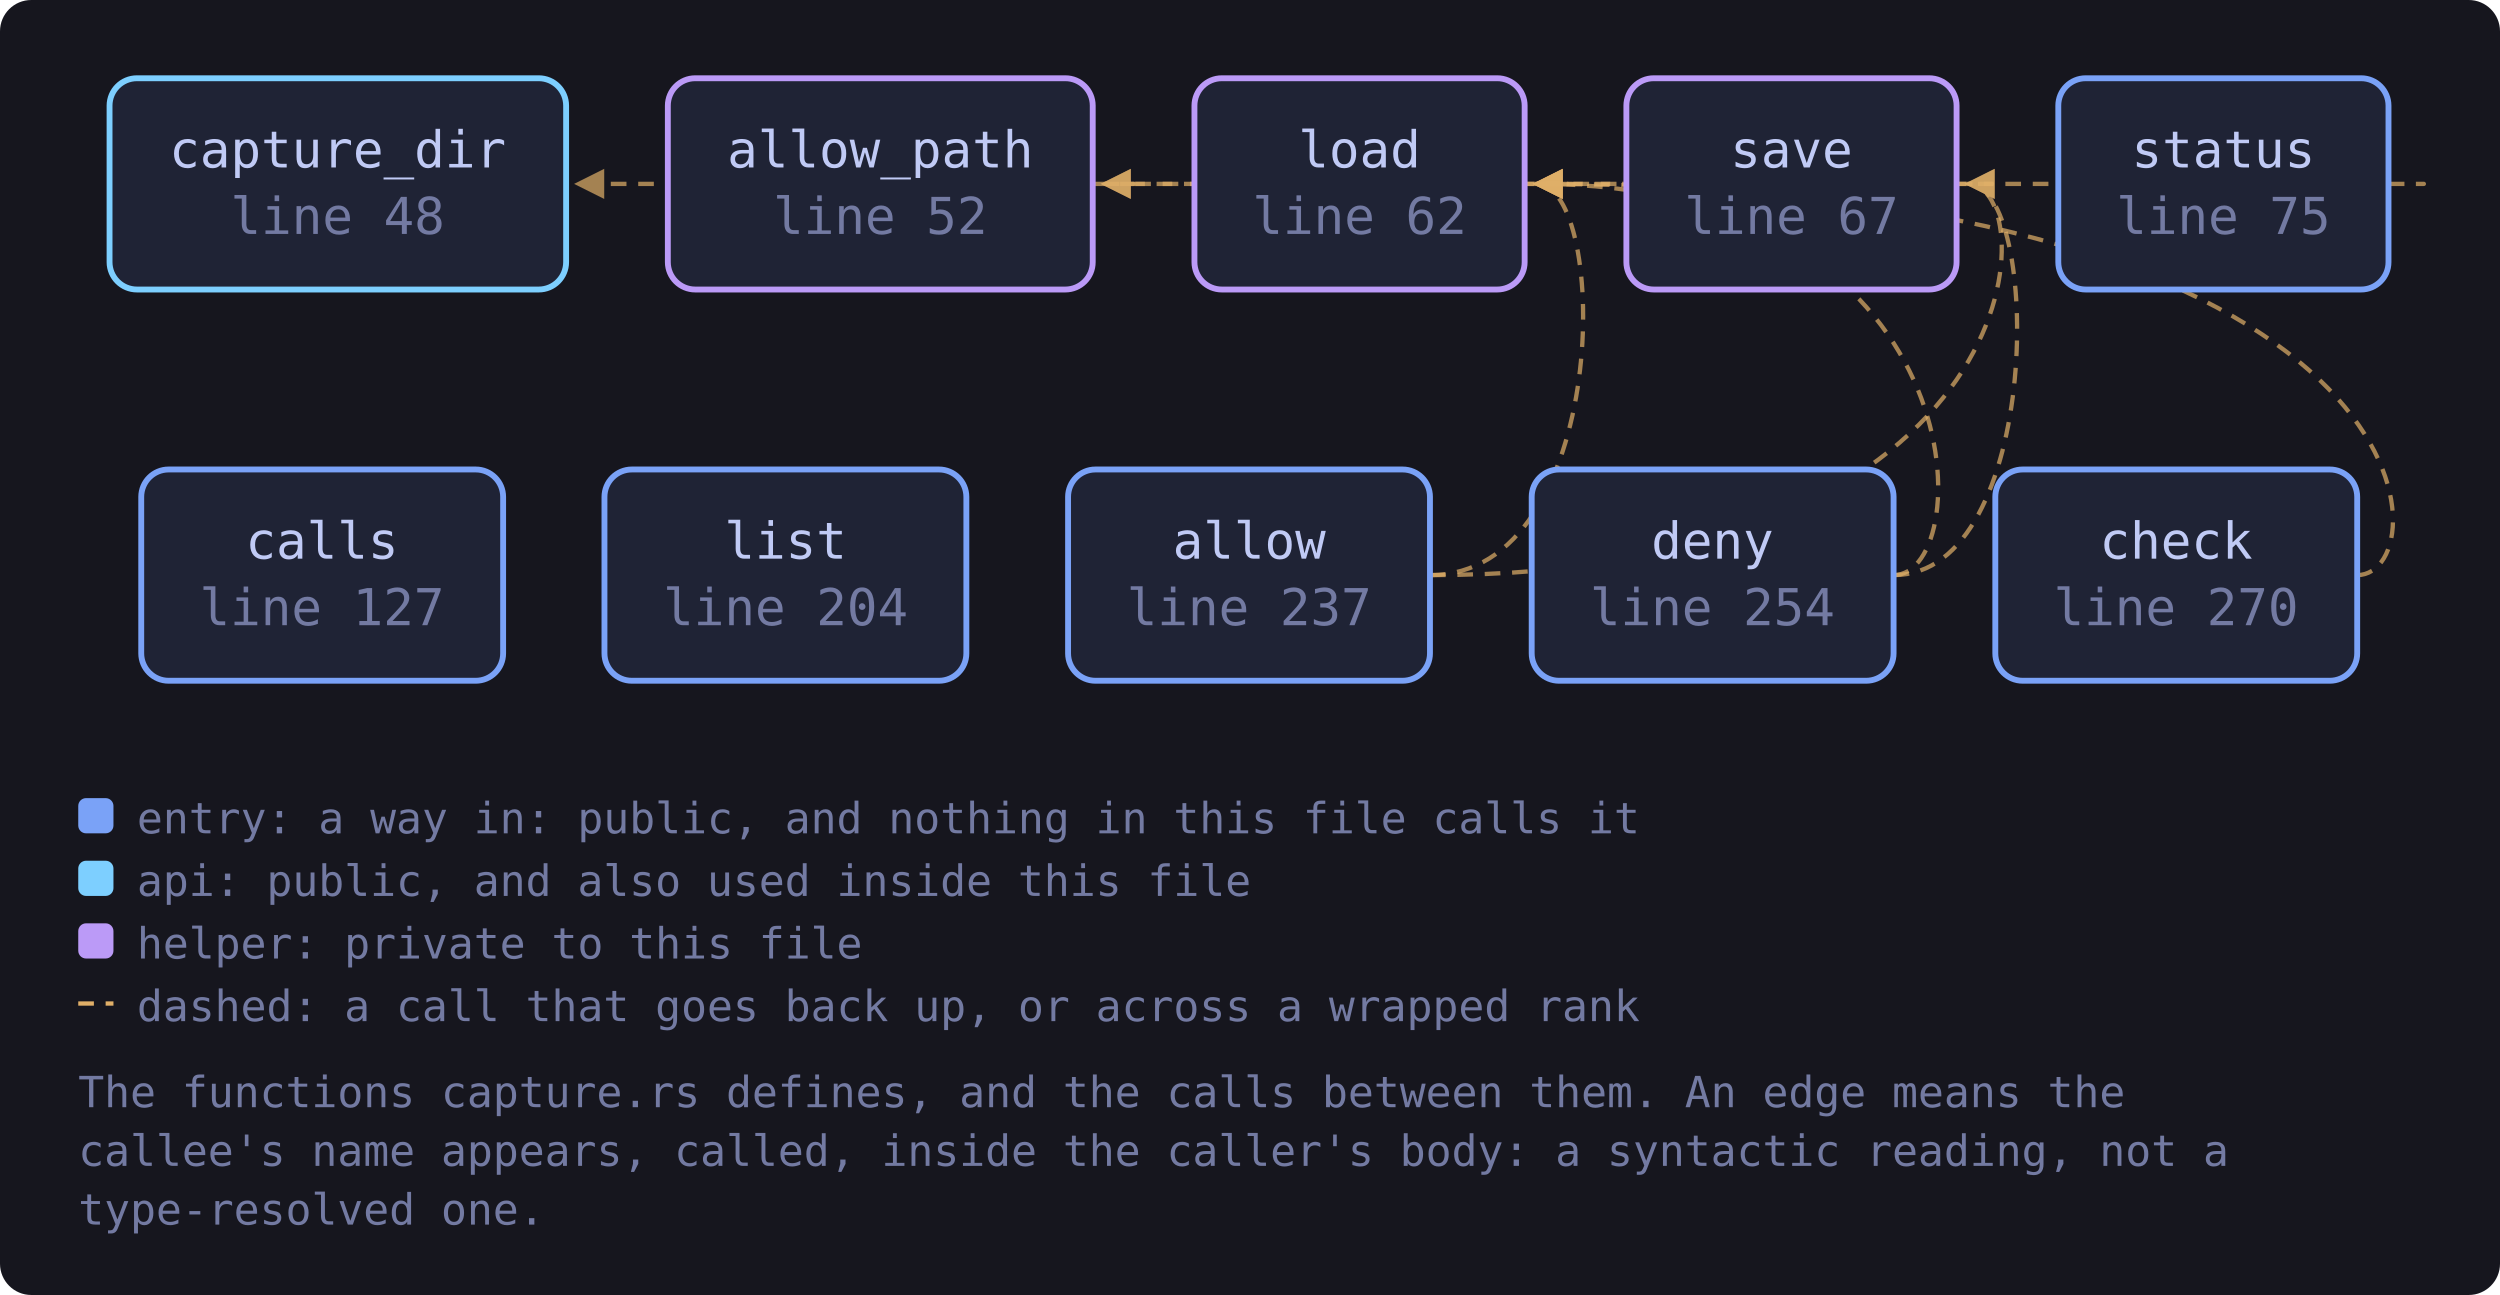
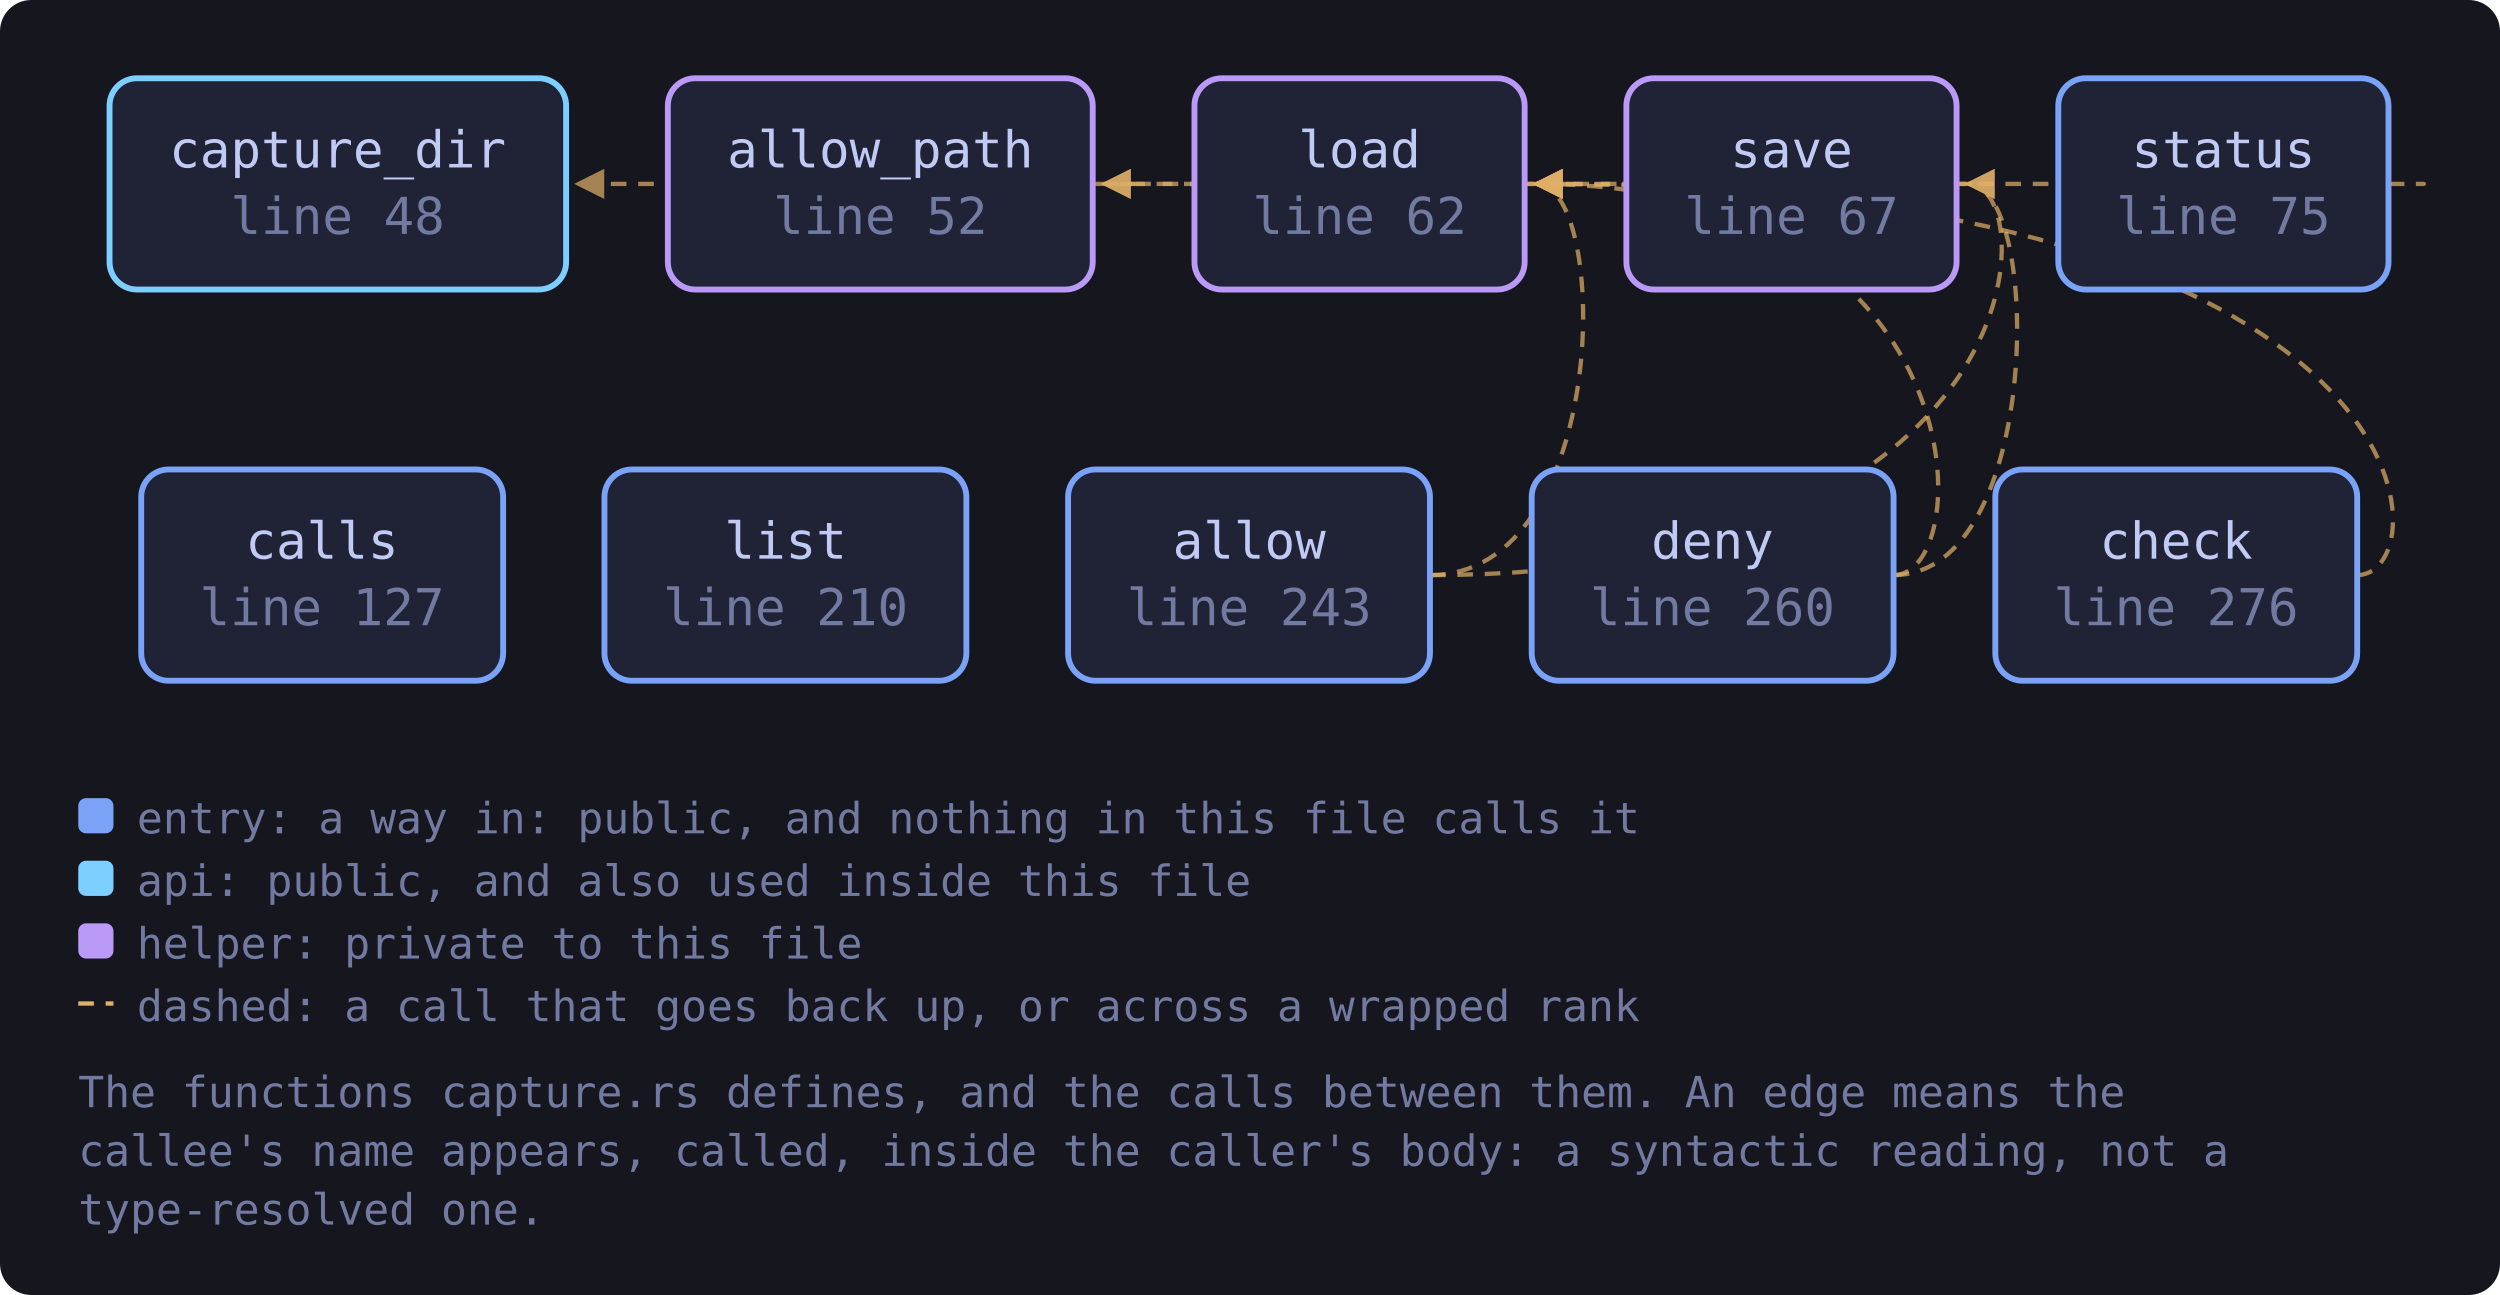
<svg xmlns="http://www.w3.org/2000/svg" viewBox="0 0 639 331" width="639" height="331" style="max-width:100%;height:auto" role="img" aria-label="flowchart">
  <defs>
    <marker id="a-muted" viewBox="0 0 8 8" refX="7" refY="4" markerWidth="7" markerHeight="7" orient="auto-start-reverse">
      <path d="M0 0 L8 4 L0 8 z" fill="var(--muted, #737aa2)" />
    </marker>
    <marker id="a-warn" viewBox="0 0 8 8" refX="7" refY="4" markerWidth="7" markerHeight="7" orient="auto-start-reverse">
      <path d="M0 0 L8 4 L0 8 z" fill="var(--warn, #e0af68)" />
    </marker>
    <marker id="a-accent" viewBox="0 0 8 8" refX="7" refY="4" markerWidth="7" markerHeight="7" orient="auto-start-reverse">
      <path d="M0 0 L8 4 L0 8 z" fill="var(--accent, #7aa2f7)" />
    </marker>
    <marker id="a-cyan" viewBox="0 0 8 8" refX="7" refY="4" markerWidth="7" markerHeight="7" orient="auto-start-reverse">
      <path d="M0 0 L8 4 L0 8 z" fill="var(--cyan, #7dcfff)" />
    </marker>
    <marker id="a-accent-2" viewBox="0 0 8 8" refX="7" refY="4" markerWidth="7" markerHeight="7" orient="auto-start-reverse">
      <path d="M0 0 L8 4 L0 8 z" fill="var(--accent-2, #bb9af7)" />
    </marker>
  </defs>
  <rect x="0" y="0" width="639" height="331" fill="var(--bg-inset, #16161e)" rx="8" />
  <path d="M365.5 147.0 C 411.7 147.0, 411.7 47.0, 392.7 47.0" fill="none" stroke="var(--warn, #e0af68)" stroke-width="1.1" opacity="0.7" stroke-dasharray="4 3" marker-end="url(#a-warn)" />
  <path d="M365.5 147.0 C 522.1 147.0, 522.1 47.0, 503.1 47.0" fill="none" stroke="var(--warn, #e0af68)" stroke-width="1.1" opacity="0.7" stroke-dasharray="4 3" marker-end="url(#a-warn)" />
  <path d="M279.3 47.0 C 301.3 47.0, 301.3 47.0, 147.7 47.0" fill="none" stroke="var(--warn, #e0af68)" stroke-width="1.1" opacity="0.7" stroke-dasharray="4 3" marker-end="url(#a-warn)" />
  <path d="M602.5 147.0 C 624.5 147.0, 624.5 47.0, 392.7 47.0" fill="none" stroke="var(--warn, #e0af68)" stroke-width="1.1" opacity="0.7" stroke-dasharray="4 3" marker-end="url(#a-warn)" />
  <path d="M484.0 147.0 C 506.0 147.0, 506.0 47.0, 392.7 47.0" fill="none" stroke="var(--warn, #e0af68)" stroke-width="1.1" opacity="0.7" stroke-dasharray="4 3" marker-end="url(#a-warn)" />
  <path d="M484.0 147.0 C 522.1 147.0, 522.1 47.0, 503.1 47.0" fill="none" stroke="var(--warn, #e0af68)" stroke-width="1.1" opacity="0.7" stroke-dasharray="4 3" marker-end="url(#a-warn)" />
  <path d="M389.7 47.0 C 411.7 47.0, 411.7 47.0, 282.3 47.0" fill="none" stroke="var(--warn, #e0af68)" stroke-width="1.1" opacity="0.7" stroke-dasharray="4 3" marker-end="url(#a-warn)" />
  <path d="M500.1 47.0 C 522.1 47.0, 522.1 47.0, 282.3 47.0" fill="none" stroke="var(--warn, #e0af68)" stroke-width="1.1" opacity="0.7" stroke-dasharray="4 3" marker-end="url(#a-warn)" />
  <path d="M610.5 47.0 C 632.5 47.0, 632.5 47.0, 392.7 47.0" fill="none" stroke="var(--warn, #e0af68)" stroke-width="1.1" opacity="0.7" stroke-dasharray="4 3" marker-end="url(#a-warn)" />
  <a href="https://github.com/tilas01/veilvoice/blob/main/crates/veilvoice-cli/src/capture.rs#L48" target="_blank" rel="noopener noreferrer">
    <rect x="28.0" y="20.0" width="116.7" height="54.0" rx="7" fill="var(--bg-soft, #1f2335)" stroke="var(--cyan, #7dcfff)" stroke-width="1.5" />
    <text x="86.3" y="42.8" font-family="ui-monospace, SFMono-Regular, Menlo, Consolas, monospace" font-size="13" fill="var(--fg, #c0caf5)" text-anchor="middle">capture_dir</text>
    <text x="86.3" y="59.8" font-family="ui-monospace, SFMono-Regular, Menlo, Consolas, monospace" font-size="13" fill="var(--muted, #737aa2)" text-anchor="middle">line 48</text>
  </a>
  <a href="https://github.com/tilas01/veilvoice/blob/main/crates/veilvoice-cli/src/capture.rs#L52" target="_blank" rel="noopener noreferrer">
    <rect x="170.7" y="20.0" width="108.6" height="54.0" rx="7" fill="var(--bg-soft, #1f2335)" stroke="var(--accent-2, #bb9af7)" stroke-width="1.5" />
    <text x="225.0" y="42.8" font-family="ui-monospace, SFMono-Regular, Menlo, Consolas, monospace" font-size="13" fill="var(--fg, #c0caf5)" text-anchor="middle">allow_path</text>
    <text x="225.0" y="59.8" font-family="ui-monospace, SFMono-Regular, Menlo, Consolas, monospace" font-size="13" fill="var(--muted, #737aa2)" text-anchor="middle">line 52</text>
  </a>
  <a href="https://github.com/tilas01/veilvoice/blob/main/crates/veilvoice-cli/src/capture.rs#L62" target="_blank" rel="noopener noreferrer">
    <rect x="305.3" y="20.0" width="84.4" height="54.0" rx="7" fill="var(--bg-soft, #1f2335)" stroke="var(--accent-2, #bb9af7)" stroke-width="1.5" />
    <text x="347.5" y="42.8" font-family="ui-monospace, SFMono-Regular, Menlo, Consolas, monospace" font-size="13" fill="var(--fg, #c0caf5)" text-anchor="middle">load</text>
    <text x="347.5" y="59.8" font-family="ui-monospace, SFMono-Regular, Menlo, Consolas, monospace" font-size="13" fill="var(--muted, #737aa2)" text-anchor="middle">line 62</text>
  </a>
  <a href="https://github.com/tilas01/veilvoice/blob/main/crates/veilvoice-cli/src/capture.rs#L67" target="_blank" rel="noopener noreferrer">
    <rect x="415.7" y="20.0" width="84.4" height="54.0" rx="7" fill="var(--bg-soft, #1f2335)" stroke="var(--accent-2, #bb9af7)" stroke-width="1.5" />
    <text x="457.9" y="42.8" font-family="ui-monospace, SFMono-Regular, Menlo, Consolas, monospace" font-size="13" fill="var(--fg, #c0caf5)" text-anchor="middle">save</text>
    <text x="457.9" y="59.8" font-family="ui-monospace, SFMono-Regular, Menlo, Consolas, monospace" font-size="13" fill="var(--muted, #737aa2)" text-anchor="middle">line 67</text>
  </a>
  <a href="https://github.com/tilas01/veilvoice/blob/main/crates/veilvoice-cli/src/capture.rs#L75" target="_blank" rel="noopener noreferrer">
    <rect x="526.1" y="20.0" width="84.4" height="54.0" rx="7" fill="var(--bg-soft, #1f2335)" stroke="var(--accent, #7aa2f7)" stroke-width="1.5" />
    <text x="568.3" y="42.8" font-family="ui-monospace, SFMono-Regular, Menlo, Consolas, monospace" font-size="13" fill="var(--fg, #c0caf5)" text-anchor="middle">status</text>
    <text x="568.3" y="59.8" font-family="ui-monospace, SFMono-Regular, Menlo, Consolas, monospace" font-size="13" fill="var(--muted, #737aa2)" text-anchor="middle">line 75</text>
  </a>
  <a href="https://github.com/tilas01/veilvoice/blob/main/crates/veilvoice-cli/src/capture.rs#L127" target="_blank" rel="noopener noreferrer">
    <rect x="36.1" y="120.0" width="92.5" height="54.0" rx="7" fill="var(--bg-soft, #1f2335)" stroke="var(--accent, #7aa2f7)" stroke-width="1.5" />
    <text x="82.3" y="142.8" font-family="ui-monospace, SFMono-Regular, Menlo, Consolas, monospace" font-size="13" fill="var(--fg, #c0caf5)" text-anchor="middle">calls</text>
    <text x="82.3" y="159.8" font-family="ui-monospace, SFMono-Regular, Menlo, Consolas, monospace" font-size="13" fill="var(--muted, #737aa2)" text-anchor="middle">line 127</text>
  </a>
-   <a href="https://github.com/tilas01/veilvoice/blob/main/crates/veilvoice-cli/src/capture.rs#L204" target="_blank" rel="noopener noreferrer">
+   <a href="https://github.com/tilas01/veilvoice/blob/main/crates/veilvoice-cli/src/capture.rs#L210" target="_blank" rel="noopener noreferrer">
    <rect x="154.5" y="120.0" width="92.5" height="54.0" rx="7" fill="var(--bg-soft, #1f2335)" stroke="var(--accent, #7aa2f7)" stroke-width="1.5" />
    <text x="200.8" y="142.8" font-family="ui-monospace, SFMono-Regular, Menlo, Consolas, monospace" font-size="13" fill="var(--fg, #c0caf5)" text-anchor="middle">list</text>
-     <text x="200.8" y="159.8" font-family="ui-monospace, SFMono-Regular, Menlo, Consolas, monospace" font-size="13" fill="var(--muted, #737aa2)" text-anchor="middle">line 204</text>
+     <text x="200.8" y="159.8" font-family="ui-monospace, SFMono-Regular, Menlo, Consolas, monospace" font-size="13" fill="var(--muted, #737aa2)" text-anchor="middle">line 210</text>
  </a>
-   <a href="https://github.com/tilas01/veilvoice/blob/main/crates/veilvoice-cli/src/capture.rs#L237" target="_blank" rel="noopener noreferrer">
+   <a href="https://github.com/tilas01/veilvoice/blob/main/crates/veilvoice-cli/src/capture.rs#L243" target="_blank" rel="noopener noreferrer">
    <rect x="273.0" y="120.0" width="92.5" height="54.0" rx="7" fill="var(--bg-soft, #1f2335)" stroke="var(--accent, #7aa2f7)" stroke-width="1.5" />
    <text x="319.3" y="142.8" font-family="ui-monospace, SFMono-Regular, Menlo, Consolas, monospace" font-size="13" fill="var(--fg, #c0caf5)" text-anchor="middle">allow</text>
-     <text x="319.3" y="159.8" font-family="ui-monospace, SFMono-Regular, Menlo, Consolas, monospace" font-size="13" fill="var(--muted, #737aa2)" text-anchor="middle">line 237</text>
+     <text x="319.3" y="159.8" font-family="ui-monospace, SFMono-Regular, Menlo, Consolas, monospace" font-size="13" fill="var(--muted, #737aa2)" text-anchor="middle">line 243</text>
  </a>
-   <a href="https://github.com/tilas01/veilvoice/blob/main/crates/veilvoice-cli/src/capture.rs#L254" target="_blank" rel="noopener noreferrer">
+   <a href="https://github.com/tilas01/veilvoice/blob/main/crates/veilvoice-cli/src/capture.rs#L260" target="_blank" rel="noopener noreferrer">
    <rect x="391.5" y="120.0" width="92.5" height="54.0" rx="7" fill="var(--bg-soft, #1f2335)" stroke="var(--accent, #7aa2f7)" stroke-width="1.5" />
    <text x="437.7" y="142.8" font-family="ui-monospace, SFMono-Regular, Menlo, Consolas, monospace" font-size="13" fill="var(--fg, #c0caf5)" text-anchor="middle">deny</text>
-     <text x="437.7" y="159.8" font-family="ui-monospace, SFMono-Regular, Menlo, Consolas, monospace" font-size="13" fill="var(--muted, #737aa2)" text-anchor="middle">line 254</text>
+     <text x="437.7" y="159.8" font-family="ui-monospace, SFMono-Regular, Menlo, Consolas, monospace" font-size="13" fill="var(--muted, #737aa2)" text-anchor="middle">line 260</text>
  </a>
-   <a href="https://github.com/tilas01/veilvoice/blob/main/crates/veilvoice-cli/src/capture.rs#L270" target="_blank" rel="noopener noreferrer">
+   <a href="https://github.com/tilas01/veilvoice/blob/main/crates/veilvoice-cli/src/capture.rs#L276" target="_blank" rel="noopener noreferrer">
    <rect x="510.0" y="120.0" width="92.5" height="54.0" rx="7" fill="var(--bg-soft, #1f2335)" stroke="var(--accent, #7aa2f7)" stroke-width="1.5" />
    <text x="556.2" y="142.8" font-family="ui-monospace, SFMono-Regular, Menlo, Consolas, monospace" font-size="13" fill="var(--fg, #c0caf5)" text-anchor="middle">check</text>
-     <text x="556.2" y="159.8" font-family="ui-monospace, SFMono-Regular, Menlo, Consolas, monospace" font-size="13" fill="var(--muted, #737aa2)" text-anchor="middle">line 270</text>
+     <text x="556.2" y="159.8" font-family="ui-monospace, SFMono-Regular, Menlo, Consolas, monospace" font-size="13" fill="var(--muted, #737aa2)" text-anchor="middle">line 276</text>
  </a>
  <rect x="20.0" y="204.0" width="9" height="9" rx="2" fill="var(--accent, #7aa2f7)" />
  <text x="35.0" y="213.0" font-family="ui-monospace, SFMono-Regular, Menlo, Consolas, monospace" font-size="11" fill="var(--muted, #737aa2)">entry: a way in: public, and nothing in this file calls it</text>
  <rect x="20.0" y="220.0" width="9" height="9" rx="2" fill="var(--cyan, #7dcfff)" />
  <text x="35.0" y="229.0" font-family="ui-monospace, SFMono-Regular, Menlo, Consolas, monospace" font-size="11" fill="var(--muted, #737aa2)">api: public, and also used inside this file</text>
  <rect x="20.0" y="236.0" width="9" height="9" rx="2" fill="var(--accent-2, #bb9af7)" />
  <text x="35.0" y="245.0" font-family="ui-monospace, SFMono-Regular, Menlo, Consolas, monospace" font-size="11" fill="var(--muted, #737aa2)">helper: private to this file</text>
  <path d="M20.0 256.5 L29.0 256.5" stroke="var(--warn, #e0af68)" stroke-width="1.1" stroke-dasharray="4 3" />
  <text x="35.0" y="261.0" font-family="ui-monospace, SFMono-Regular, Menlo, Consolas, monospace" font-size="11" fill="var(--muted, #737aa2)">dashed: a call that goes back up, or across a wrapped rank</text>
  <text x="20.0" y="283.0" font-family="ui-monospace, SFMono-Regular, Menlo, Consolas, monospace" font-size="11" fill="var(--muted, #737aa2)">The functions capture.rs defines, and the calls between them. An edge means the</text>
  <text x="20.0" y="298.0" font-family="ui-monospace, SFMono-Regular, Menlo, Consolas, monospace" font-size="11" fill="var(--muted, #737aa2)">callee's name appears, called, inside the caller's body: a syntactic reading, not a</text>
  <text x="20.0" y="313.0" font-family="ui-monospace, SFMono-Regular, Menlo, Consolas, monospace" font-size="11" fill="var(--muted, #737aa2)">type-resolved one.</text>
</svg>
